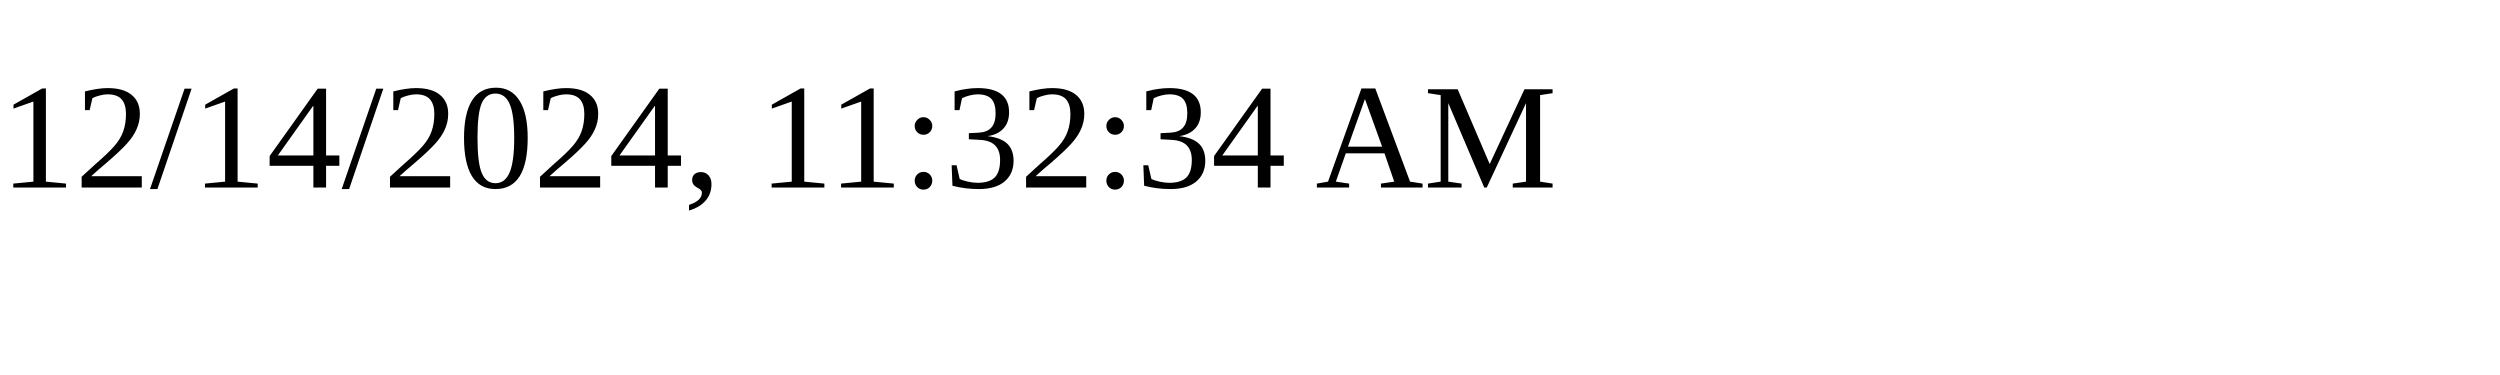
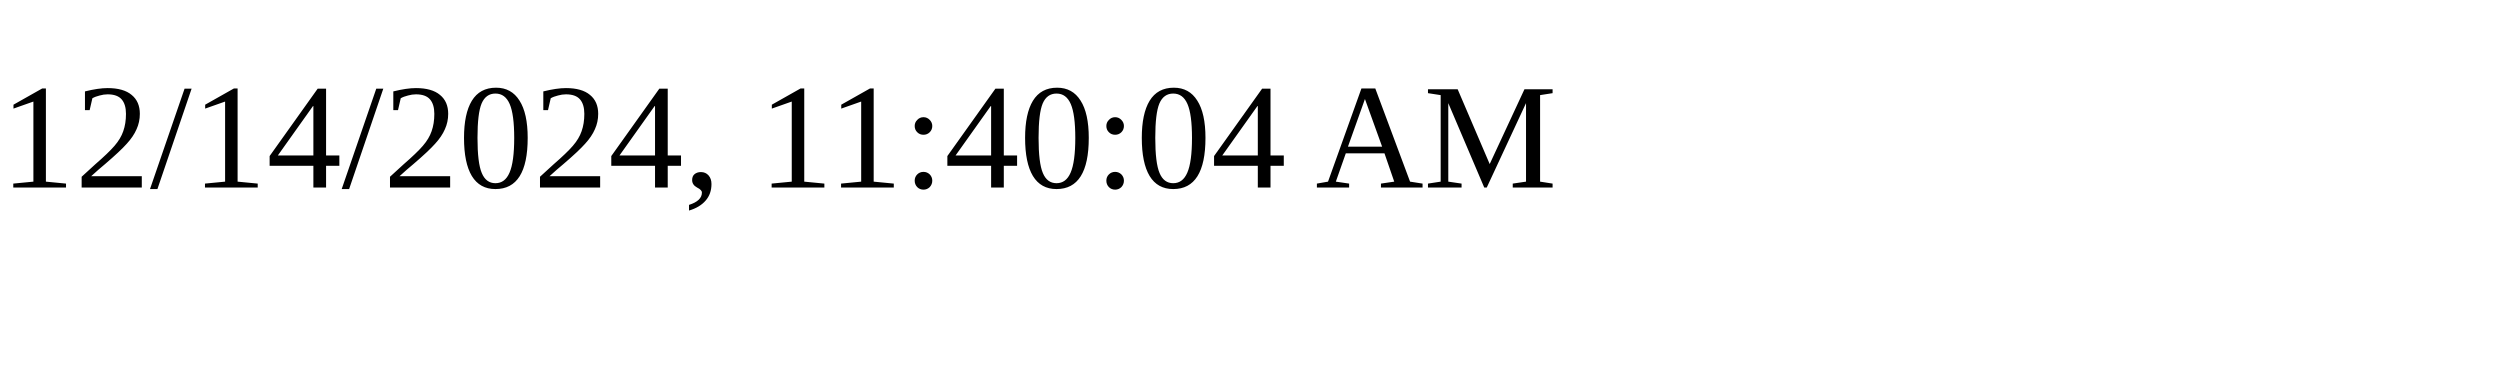
<svg xmlns="http://www.w3.org/2000/svg" height="30" width="200">
-   <text x="0" y="15">12/14/2024, 11:32:34 AM</text>
+   <text x="0" y="15">12/14/2024, 11:40:04 AM</text>
</svg>
